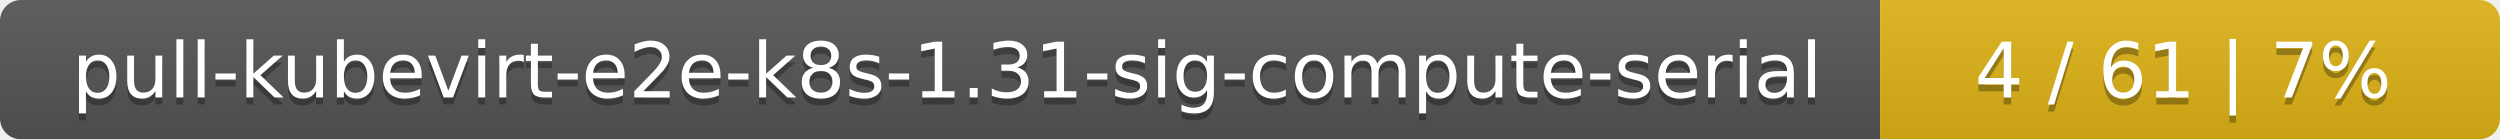
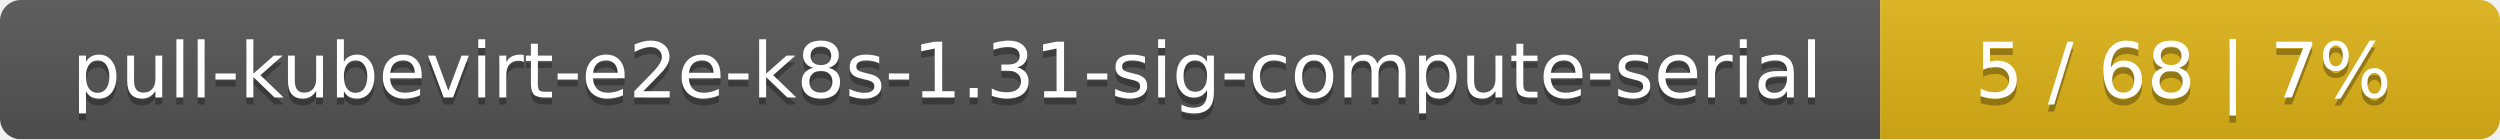
<svg xmlns="http://www.w3.org/2000/svg" width="359" height="20">
  <linearGradient id="smooth" x2="0" y2="100%">
    <stop offset="0" stop-color="#bbb" stop-opacity=".1" />
    <stop offset="1" stop-opacity=".1" />
  </linearGradient>
  <mask id="round">
    <rect width="359" height="20" rx="3" fill="#fff" />
  </mask>
  <g mask="url(#round)">
    <rect width="270" height="20" fill="#555" />
    <rect x="270" width="89" height="20" fill="#dfb317" />
    <rect width="359" height="20" fill="url(#smooth)" />
  </g>
  <g fill="#fff" text-anchor="middle" font-family="DejaVu Sans,Verdana,Geneva,sans-serif" font-size="11">
    <text x="136" y="15" fill="#010101" fill-opacity=".3">pull-kubevirt-e2e-k8s-1.31-sig-compute-serial</text>
    <text x="136" y="14">pull-kubevirt-e2e-k8s-1.31-sig-compute-serial</text>
-     <text x="313.5" y="15" fill="#010101" fill-opacity=".3">4 / 61    |    7%</text>
-     <text x="313.5" y="14">4 / 61    |    7%</text>
+     <text x="313.5" y="15" fill="#010101" fill-opacity=".3">5 / 68    |    7%</text>
+     <text x="313.5" y="14">5 / 68    |    7%</text>
  </g>
</svg>
